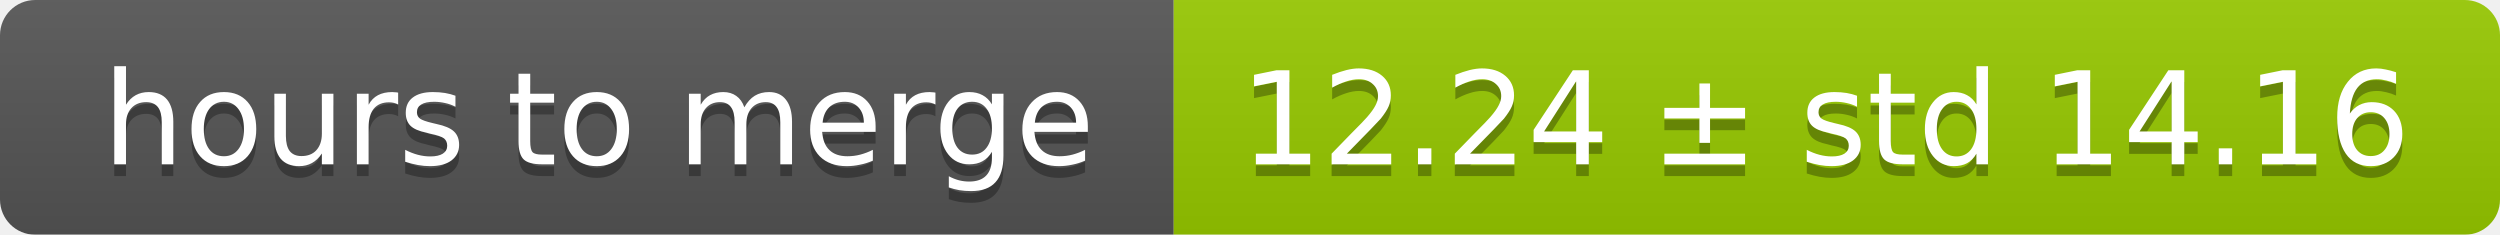
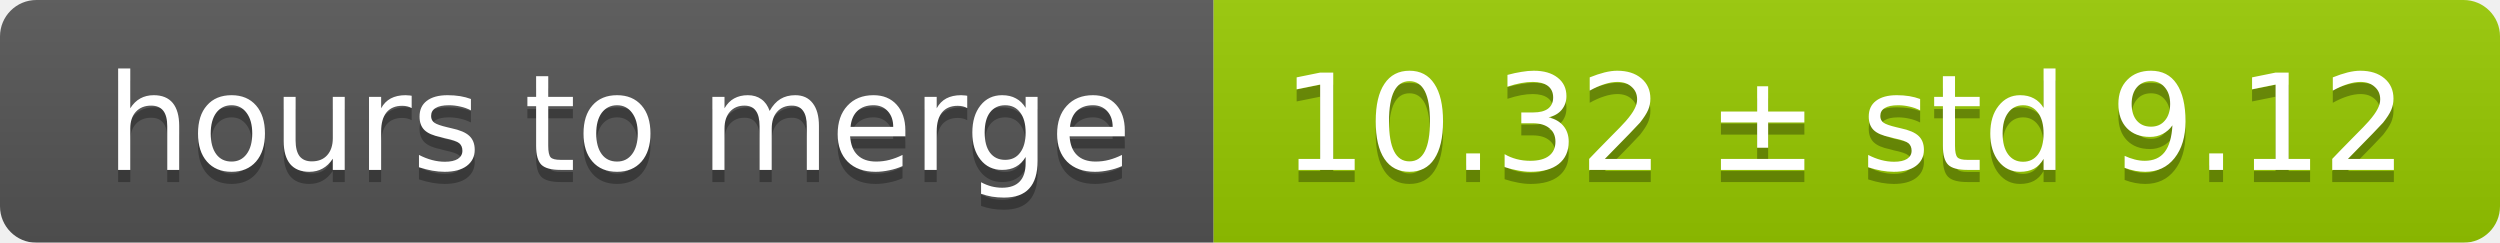
- <svg xmlns="http://www.w3.org/2000/svg" width="213" height="20">
+ <svg xmlns="http://www.w3.org/2000/svg" width="206" height="20">
  <linearGradient id="smooth" x2="0" y2="100%">
    <stop offset="0" stop-color="#bbb" stop-opacity=".1" />
    <stop offset="1" stop-opacity=".1" />
  </linearGradient>
  <mask id="round">
-     <rect width="213" height="20" rx="3" fill="#fff" />
+     <rect width="206" height="20" rx="3" fill="#fff" />
  </mask>
  <g mask="url(#round)">
    <rect width="100" height="20" fill="#555" />
-     <rect x="100" width="113" height="20" fill="#97ca00" />
-     <rect width="213" height="20" fill="url(#smooth)" />
+     <rect x="100" width="106" height="20" fill="#97ca00" />
+     <rect width="206" height="20" fill="url(#smooth)" />
  </g>
  <g fill="#fff" text-anchor="middle" font-family="DejaVu Sans,Verdana,Geneva,sans-serif" font-size="11">
    <text x="51" y="15" fill="#010101" fill-opacity=".3">hours to merge</text>
    <text x="51" y="14">hours to merge</text>
-     <text x="155.5" y="15" fill="#010101" fill-opacity=".3">12.24 ± std 14.16</text>
-     <text x="155.5" y="14">12.24 ± std 14.16</text>
+     <text x="152" y="15" fill="#010101" fill-opacity=".3">10.32 ± std 9.12</text>
+     <text x="152" y="14">10.32 ± std 9.12</text>
  </g>
</svg>
